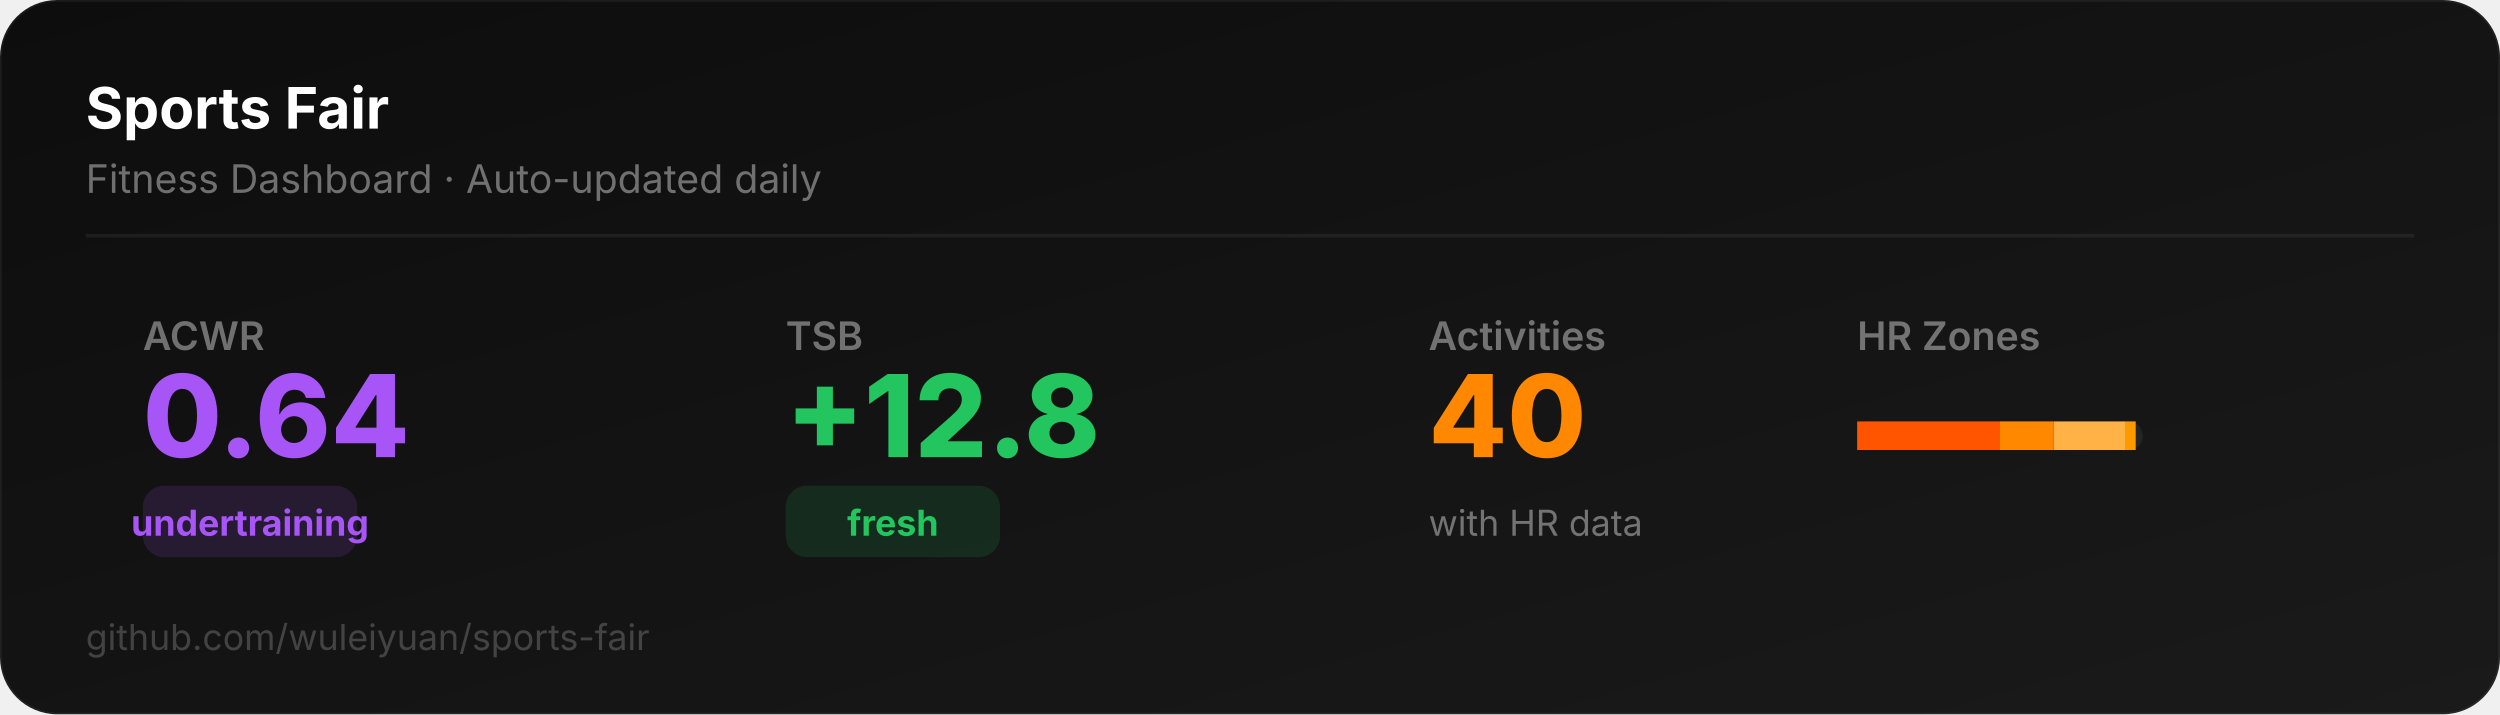
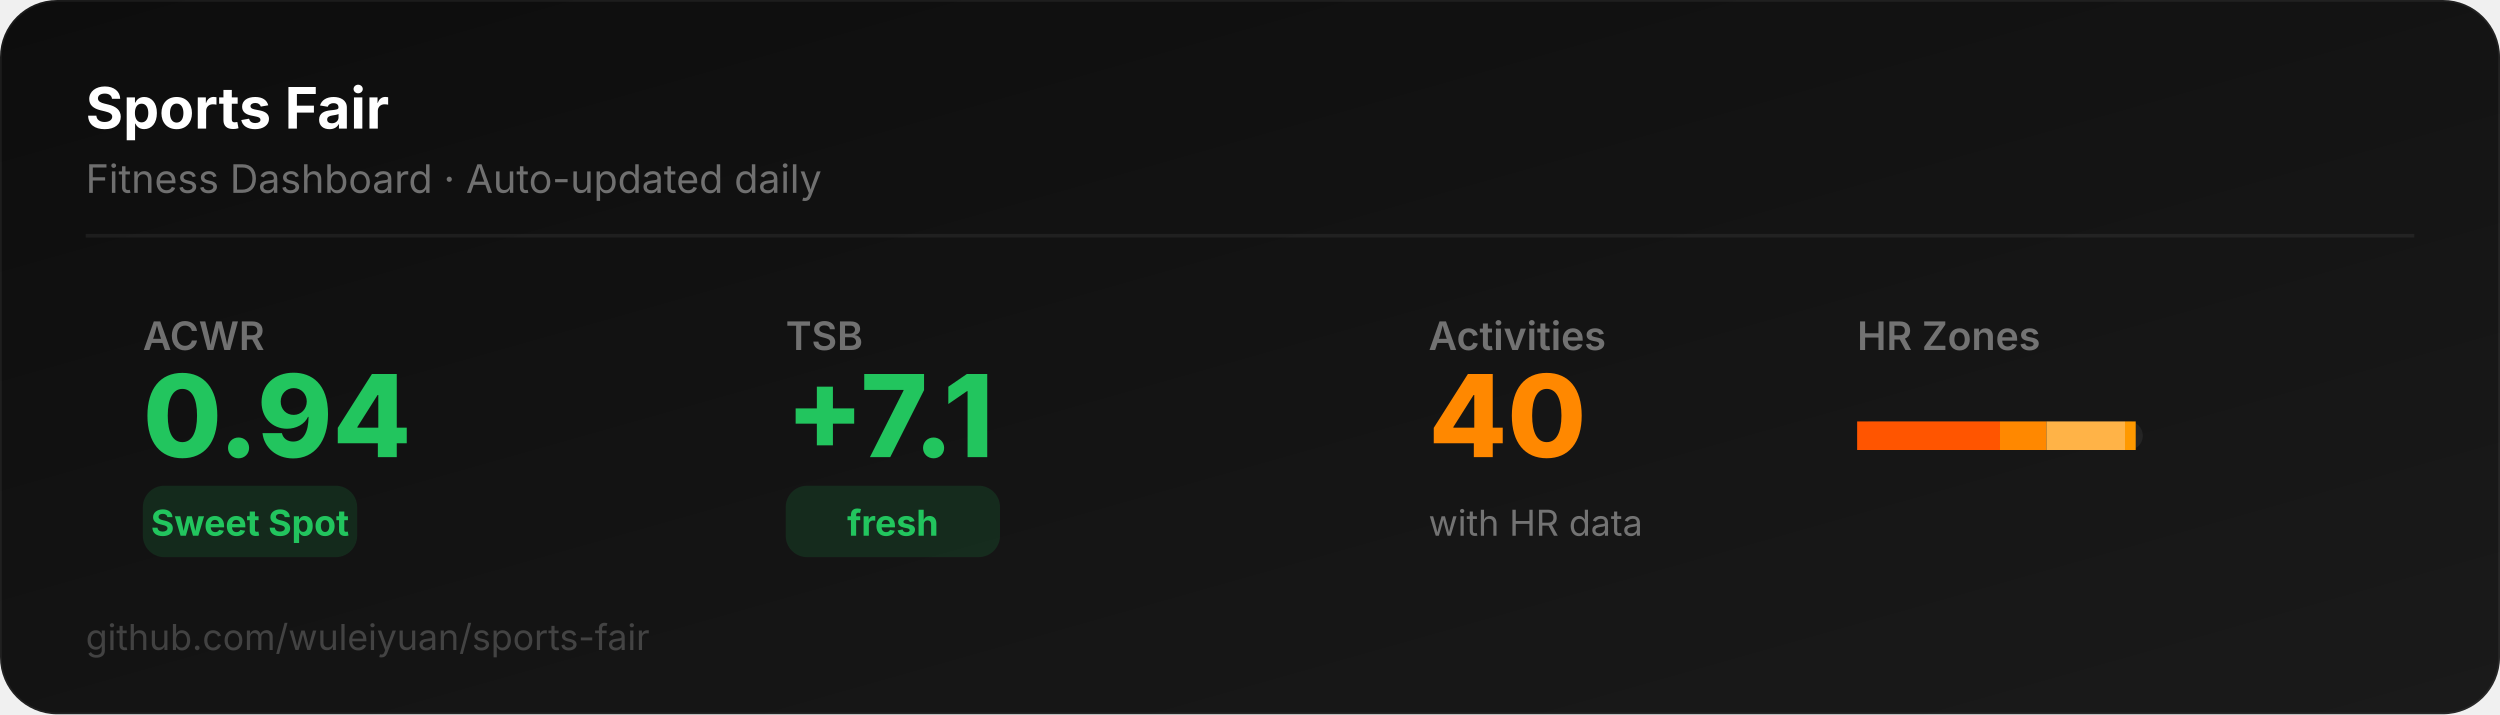
<svg xmlns="http://www.w3.org/2000/svg" width="700" height="200" viewBox="0 0 700 200">
  <defs>
    <linearGradient id="bg" x1="0" y1="0" x2="1" y2="1">
      <stop offset="0%" stop-color="#0D0D0D" />
      <stop offset="100%" stop-color="#1a1a1a" />
    </linearGradient>
  </defs>
  <rect width="700" height="200" rx="16" fill="url(#bg)" stroke="rgba(255,255,255,0.06)" stroke-width="1" />
  <text x="24" y="36" font-family="system-ui,-apple-system,sans-serif" font-size="16" font-weight="700" fill="#ffffff">Sports Fair</text>
  <text x="24" y="54" font-family="system-ui,-apple-system,sans-serif" font-size="11" fill="rgba(255,255,255,0.4)">Fitness Dashboard · Auto-updated daily</text>
  <line x1="24" y1="66" x2="676" y2="66" stroke="rgba(255,255,255,0.06)" stroke-width="1" />
  <text x="40" y="98" font-family="system-ui,-apple-system,sans-serif" font-size="11" fill="rgba(255,255,255,0.4)" font-weight="600">ACWR</text>
-   <text x="40" y="128" font-family="system-ui,-apple-system,sans-serif" font-size="32" font-weight="800" fill="#a855f7">0.64</text>
-   <rect x="40" y="136" width="60" height="20" rx="6" fill="#a855f722" />
-   <text x="70" y="150" font-family="system-ui,-apple-system,sans-serif" font-size="10" font-weight="700" fill="#a855f7" text-anchor="middle">undertraining</text>
+   <text x="40" y="128" font-family="system-ui,-apple-system,sans-serif" font-size="32" font-weight="800" fill="#22c55e">0.94</text>
+   <rect x="40" y="136" width="60" height="20" rx="6" fill="#22c55e22" />
+   <text x="70" y="150" font-family="system-ui,-apple-system,sans-serif" font-size="10" font-weight="700" fill="#22c55e" text-anchor="middle">Sweet Spot</text>
  <text x="220" y="98" font-family="system-ui,-apple-system,sans-serif" font-size="11" fill="rgba(255,255,255,0.4)" font-weight="600">TSB</text>
-   <text x="220" y="128" font-family="system-ui,-apple-system,sans-serif" font-size="32" font-weight="800" fill="#22c55e">+12.8</text>
+   <text x="220" y="128" font-family="system-ui,-apple-system,sans-serif" font-size="32" font-weight="800" fill="#22c55e">+7.1</text>
  <rect x="220" y="136" width="60" height="20" rx="6" fill="#22c55e22" />
  <text x="250" y="150" font-family="system-ui,-apple-system,sans-serif" font-size="10" font-weight="700" fill="#22c55e" text-anchor="middle">fresh</text>
  <text x="400" y="98" font-family="system-ui,-apple-system,sans-serif" font-size="11" fill="rgba(255,255,255,0.4)" font-weight="600">Activities</text>
  <text x="400" y="128" font-family="system-ui,-apple-system,sans-serif" font-size="32" font-weight="800" fill="#FF8800">40</text>
  <text x="400" y="150" font-family="system-ui,-apple-system,sans-serif" font-size="10" fill="rgba(255,255,255,0.4)">with HR data</text>
  <text x="520" y="98" font-family="system-ui,-apple-system,sans-serif" font-size="11" fill="rgba(255,255,255,0.4)" font-weight="600">HR Zones</text>
  <rect x="520" y="118" width="80" height="8" rx="4" fill="rgba(255,255,255,0.06)" />
  <rect x="520" y="118" width="40" height="8" rx="0" fill="#FF5500" />
-   <rect x="560" y="118" width="15" height="8" rx="0" fill="#FF8800" />
-   <rect x="575" y="118" width="20" height="8" rx="0" fill="#FFB347" />
+   <rect x="560" y="118" width="13" height="8" rx="0" fill="#FF8800" />
+   <rect x="573" y="118" width="22" height="8" rx="0" fill="#FFB347" />
  <rect x="595" y="118" width="3" height="8" rx="0" fill="#FF9900" />
  <text x="24" y="182" font-family="system-ui,-apple-system,sans-serif" font-size="10" fill="rgba(255,255,255,0.2)">github.com/wuleiyuan/sports-fair</text>
</svg>
